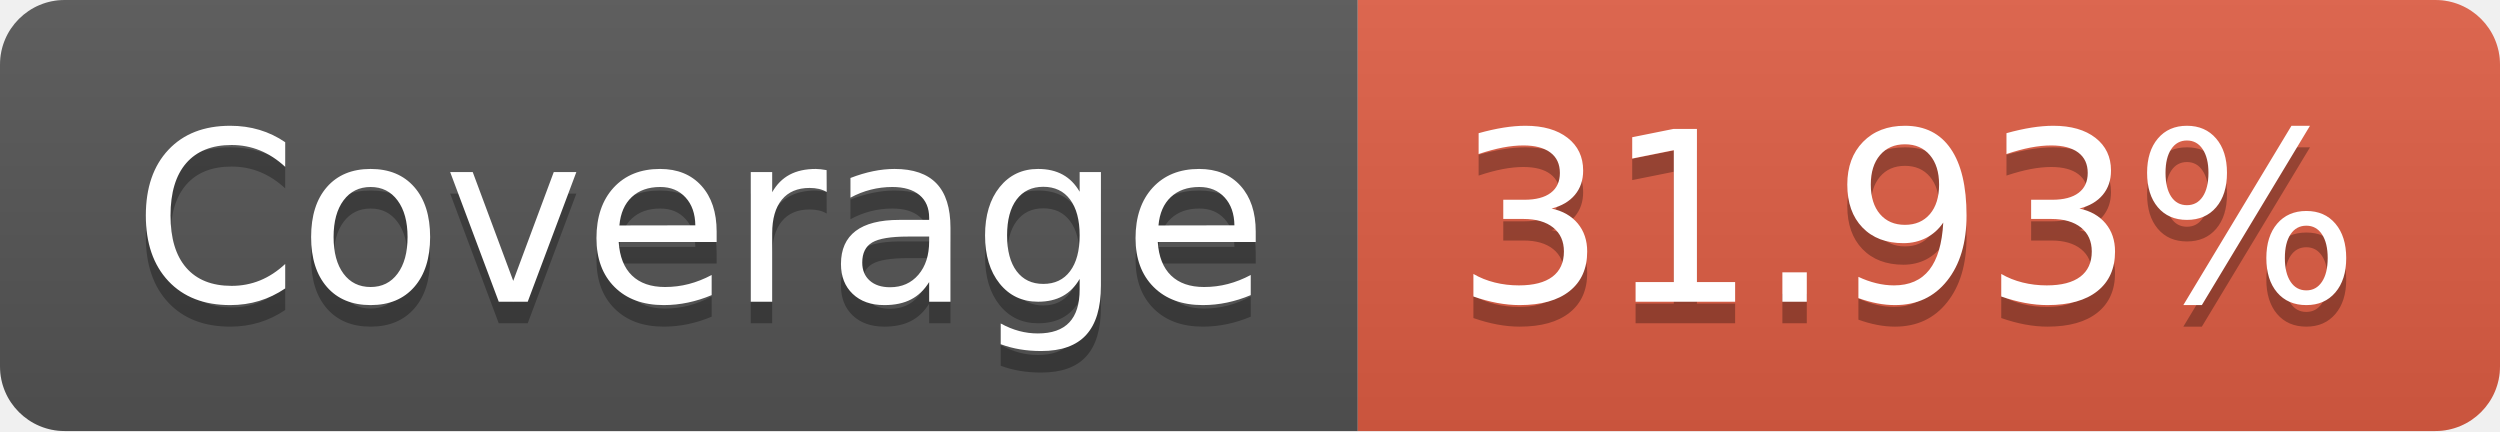
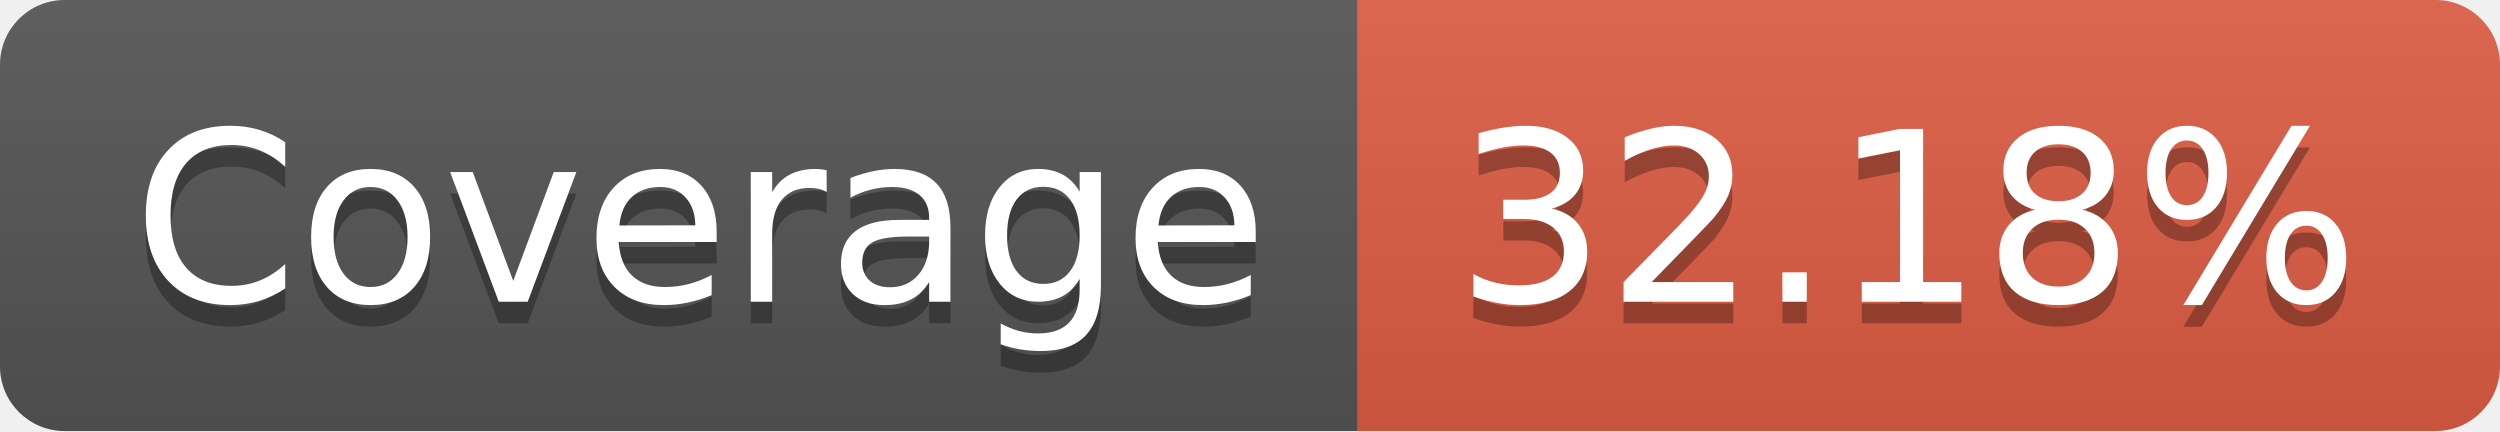
- <svg xmlns="http://www.w3.org/2000/svg" width="116" height="20" role="img" aria-label="Coverage: 31.93%">
+ <svg xmlns="http://www.w3.org/2000/svg" width="116" height="20" role="img" aria-label="Coverage: 32.18%">
  <linearGradient id="s" x2="0" y2="100%">
    <stop offset="0" stop-color="#bbb" stop-opacity=".1" />
    <stop offset="1" stop-opacity=".1" />
  </linearGradient>
  <clipPath id="r">
    <rect width="116" height="20" rx="3" fill="#fff" />
  </clipPath>
  <g clip-path="url(#r)">
    <rect width="63" height="20" fill="#555" />
    <rect x="63" width="53" height="20" fill="#e05d44" />
    <rect width="116" height="20" fill="url(#s)" />
  </g>
  <g fill="#fff" text-anchor="middle" font-family="Verdana,Geneva,DejaVu Sans,sans-serif" text-rendering="geometricPrecision" font-size="110">
    <text aria-hidden="true" x="325" y="150" fill="#010101" fill-opacity=".3" transform="scale(.1)" textLength="530">Coverage</text>
    <text x="325" y="140" transform="scale(.1)" fill="#fff" textLength="530">Coverage</text>
-     <text aria-hidden="true" x="885" y="150" fill="#010101" fill-opacity=".3" transform="scale(.1)" textLength="430">31.93%</text>
-     <text x="885" y="140" transform="scale(.1)" fill="#fff" textLength="430">31.93%</text>
+     <text aria-hidden="true" x="885" y="150" fill="#010101" fill-opacity=".3" transform="scale(.1)" textLength="430">32.18%</text>
+     <text x="885" y="140" transform="scale(.1)" fill="#fff" textLength="430">32.18%</text>
  </g>
</svg>
